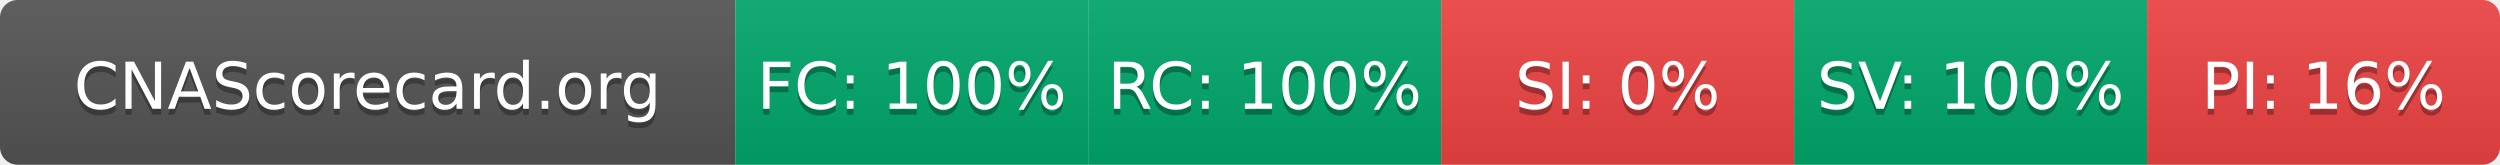
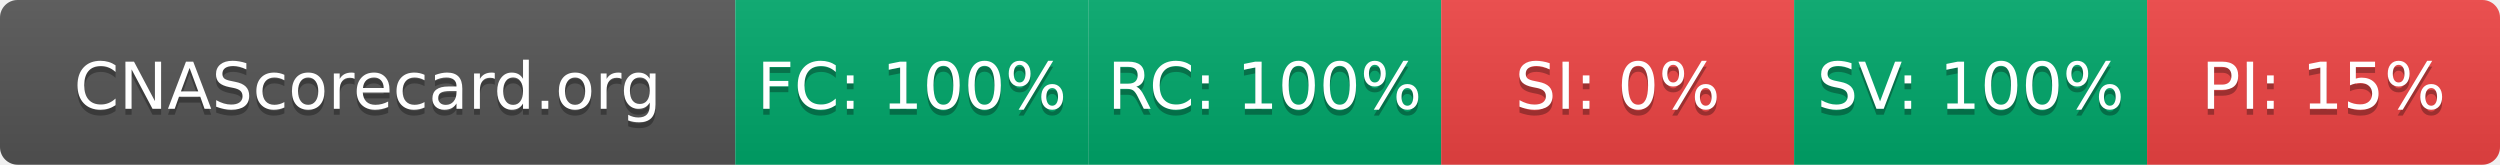
- <svg xmlns="http://www.w3.org/2000/svg" width="425" height="28" role="img" aria-label="CNAScorecard.org: FC:100% RC:100% SI:0% SV:100% PI:16%">
+ <svg xmlns="http://www.w3.org/2000/svg" width="425" height="28" role="img" aria-label="CNAScorecard.org: FC:100% RC:100% SI:0% SV:100% PI:15%">
  <linearGradient id="s" x2="0" y2="100%">
    <stop offset="0" stop-color="#bbb" stop-opacity=".1" />
    <stop offset="1" stop-opacity=".1" />
  </linearGradient>
  <clipPath id="r">
    <rect width="425" height="28" rx="3" fill="#fff" />
  </clipPath>
  <g clip-path="url(#r)">
    <rect width="125" height="28" fill="#555" />
    <rect x="125" width="60" height="28" fill="#00A86B" />
    <rect x="185" width="60" height="28" fill="#00A86B" />
    <rect x="245" width="60" height="28" fill="#EF4444" />
    <rect x="305" width="60" height="28" fill="#00A86B" />
    <rect x="365" width="60" height="28" fill="#EF4444" />
    <rect width="425" height="28" fill="url(#s)" />
  </g>
  <g fill="#fff" text-anchor="middle" font-family="Verdana,Geneva,DejaVu Sans,sans-serif" text-rendering="geometricPrecision" font-size="110">
    <text aria-hidden="true" x="625" y="195" fill="#010101" fill-opacity=".3" transform="scale(.1)" textLength="1050">CNAScorecard.org</text>
    <text x="625" y="185" transform="scale(.1)" fill="#fff" textLength="1050">CNAScorecard.org</text>
    <text aria-hidden="true" x="1550" y="195" fill="#010101" fill-opacity=".3" transform="scale(.1)" textLength="440">FC: 100%</text>
    <text x="1550" y="185" transform="scale(.1)" fill="#fff" textLength="440">FC: 100%</text>
    <text aria-hidden="true" x="2150" y="195" fill="#010101" fill-opacity=".3" transform="scale(.1)" textLength="440">RC: 100%</text>
    <text x="2150" y="185" transform="scale(.1)" fill="#fff" textLength="440">RC: 100%</text>
    <text aria-hidden="true" x="2750" y="195" fill="#010101" fill-opacity=".3" transform="scale(.1)" textLength="330">SI: 0%</text>
    <text x="2750" y="185" transform="scale(.1)" fill="#fff" textLength="330">SI: 0%</text>
    <text aria-hidden="true" x="3350" y="195" fill="#010101" fill-opacity=".3" transform="scale(.1)" textLength="440">SV: 100%</text>
    <text x="3350" y="185" transform="scale(.1)" fill="#fff" textLength="440">SV: 100%</text>
-     <text aria-hidden="true" x="3950" y="195" fill="#010101" fill-opacity=".3" transform="scale(.1)" textLength="385">PI: 16%</text>
-     <text x="3950" y="185" transform="scale(.1)" fill="#fff" textLength="385">PI: 16%</text>
+     <text aria-hidden="true" x="3950" y="195" fill="#010101" fill-opacity=".3" transform="scale(.1)" textLength="385">PI: 15%</text>
+     <text x="3950" y="185" transform="scale(.1)" fill="#fff" textLength="385">PI: 15%</text>
  </g>
</svg>
